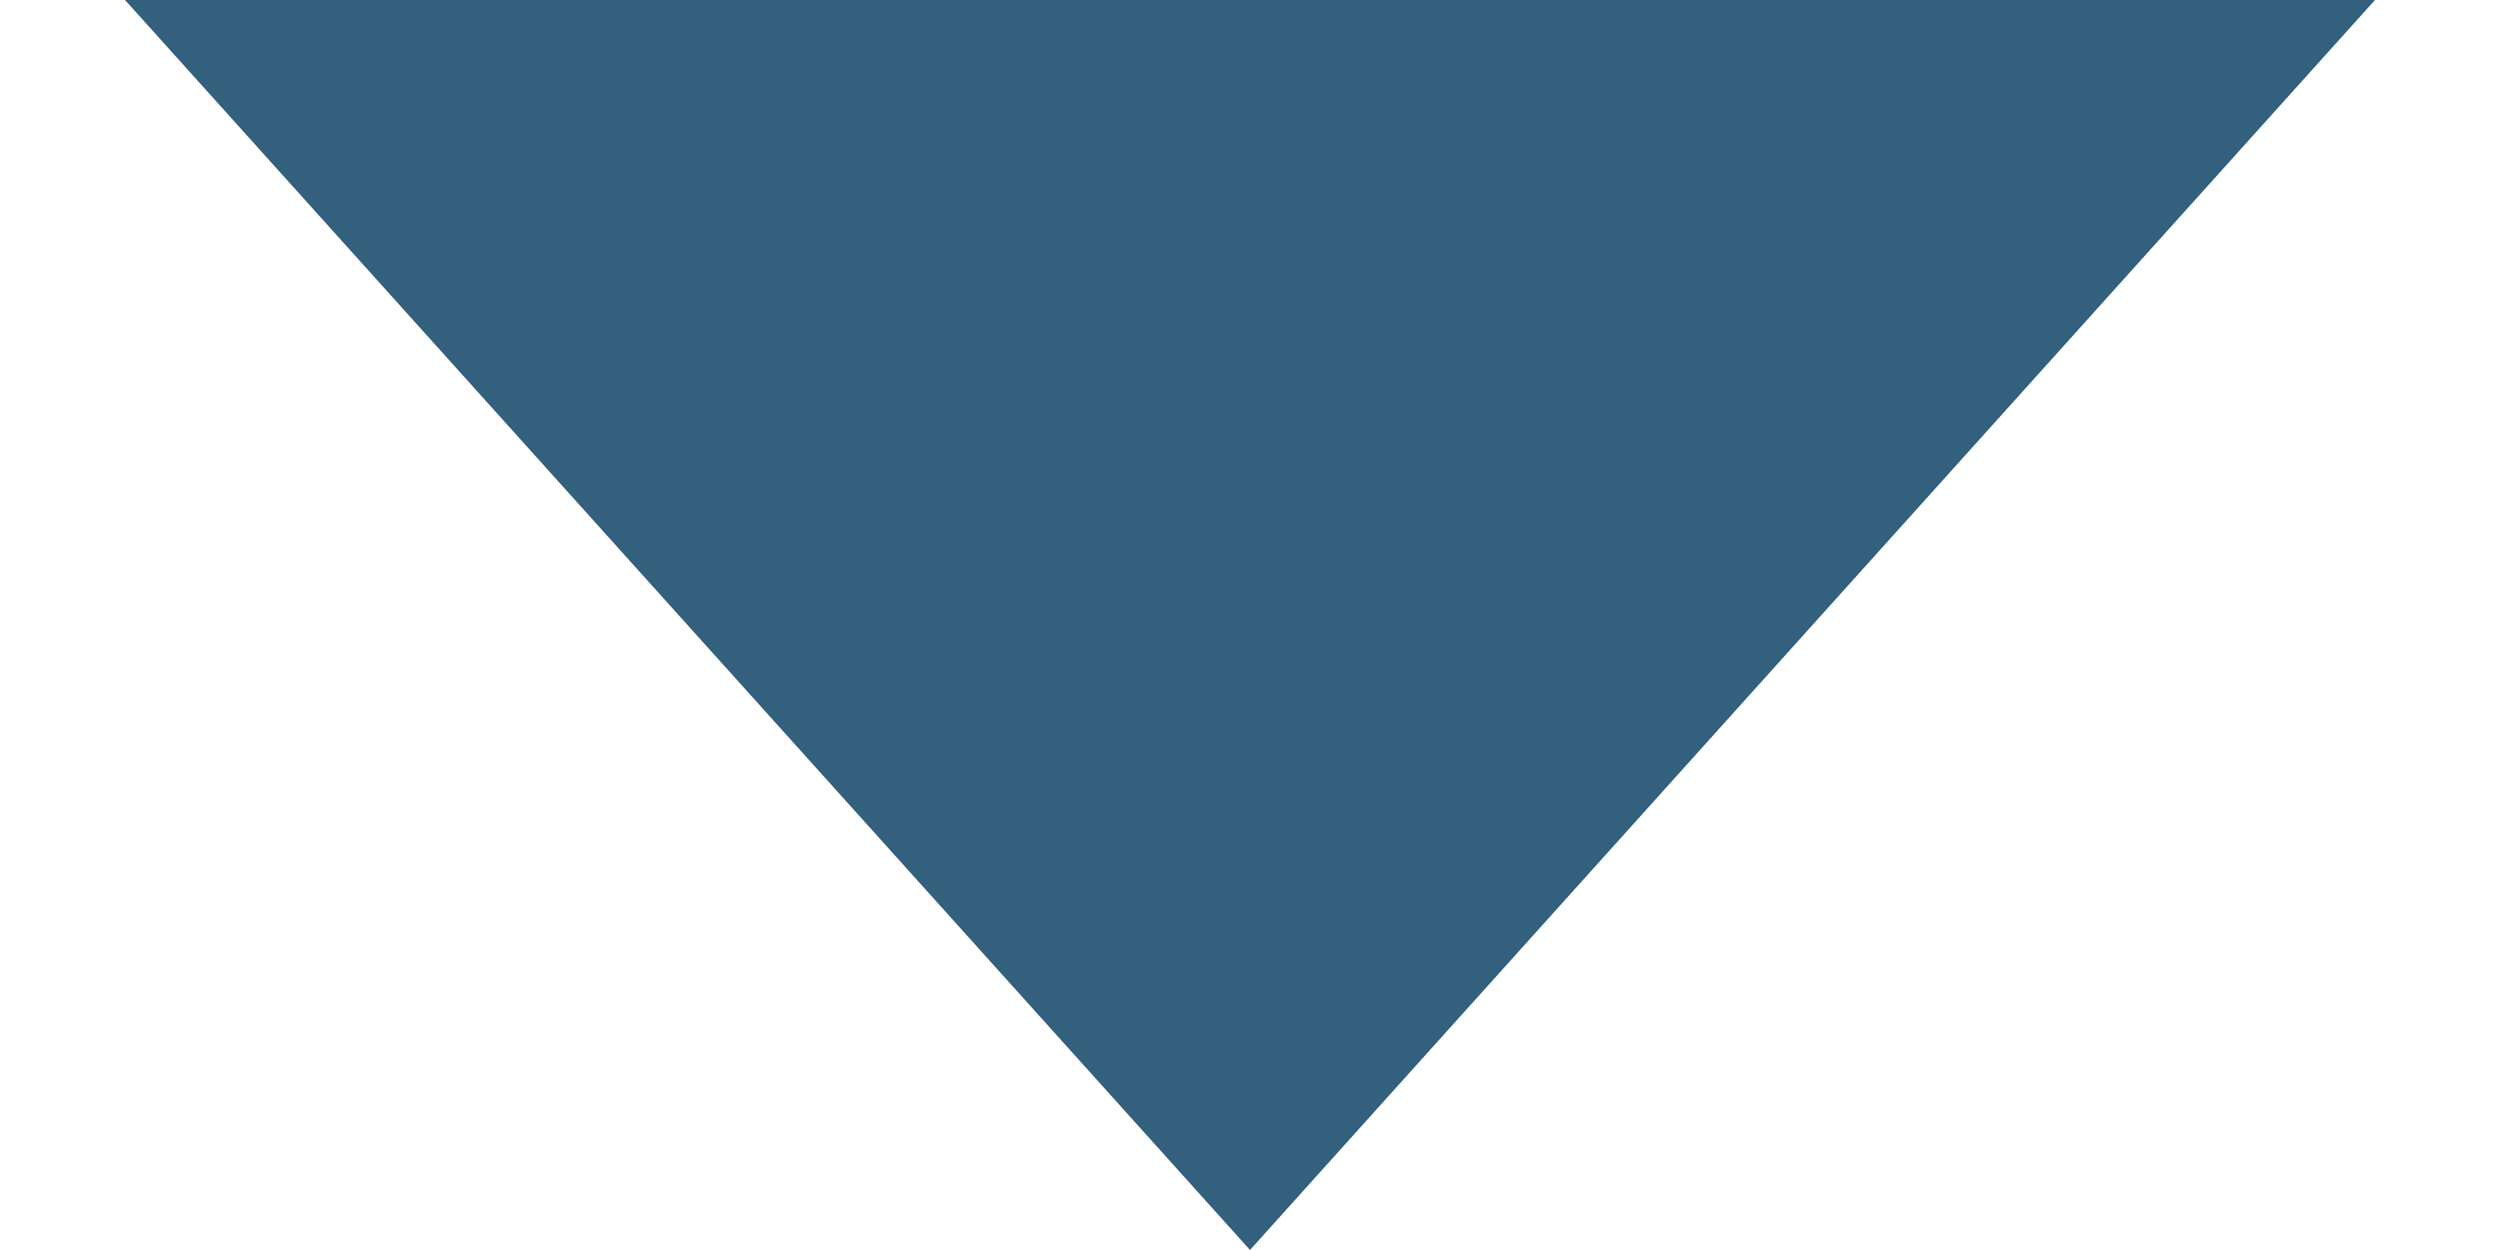
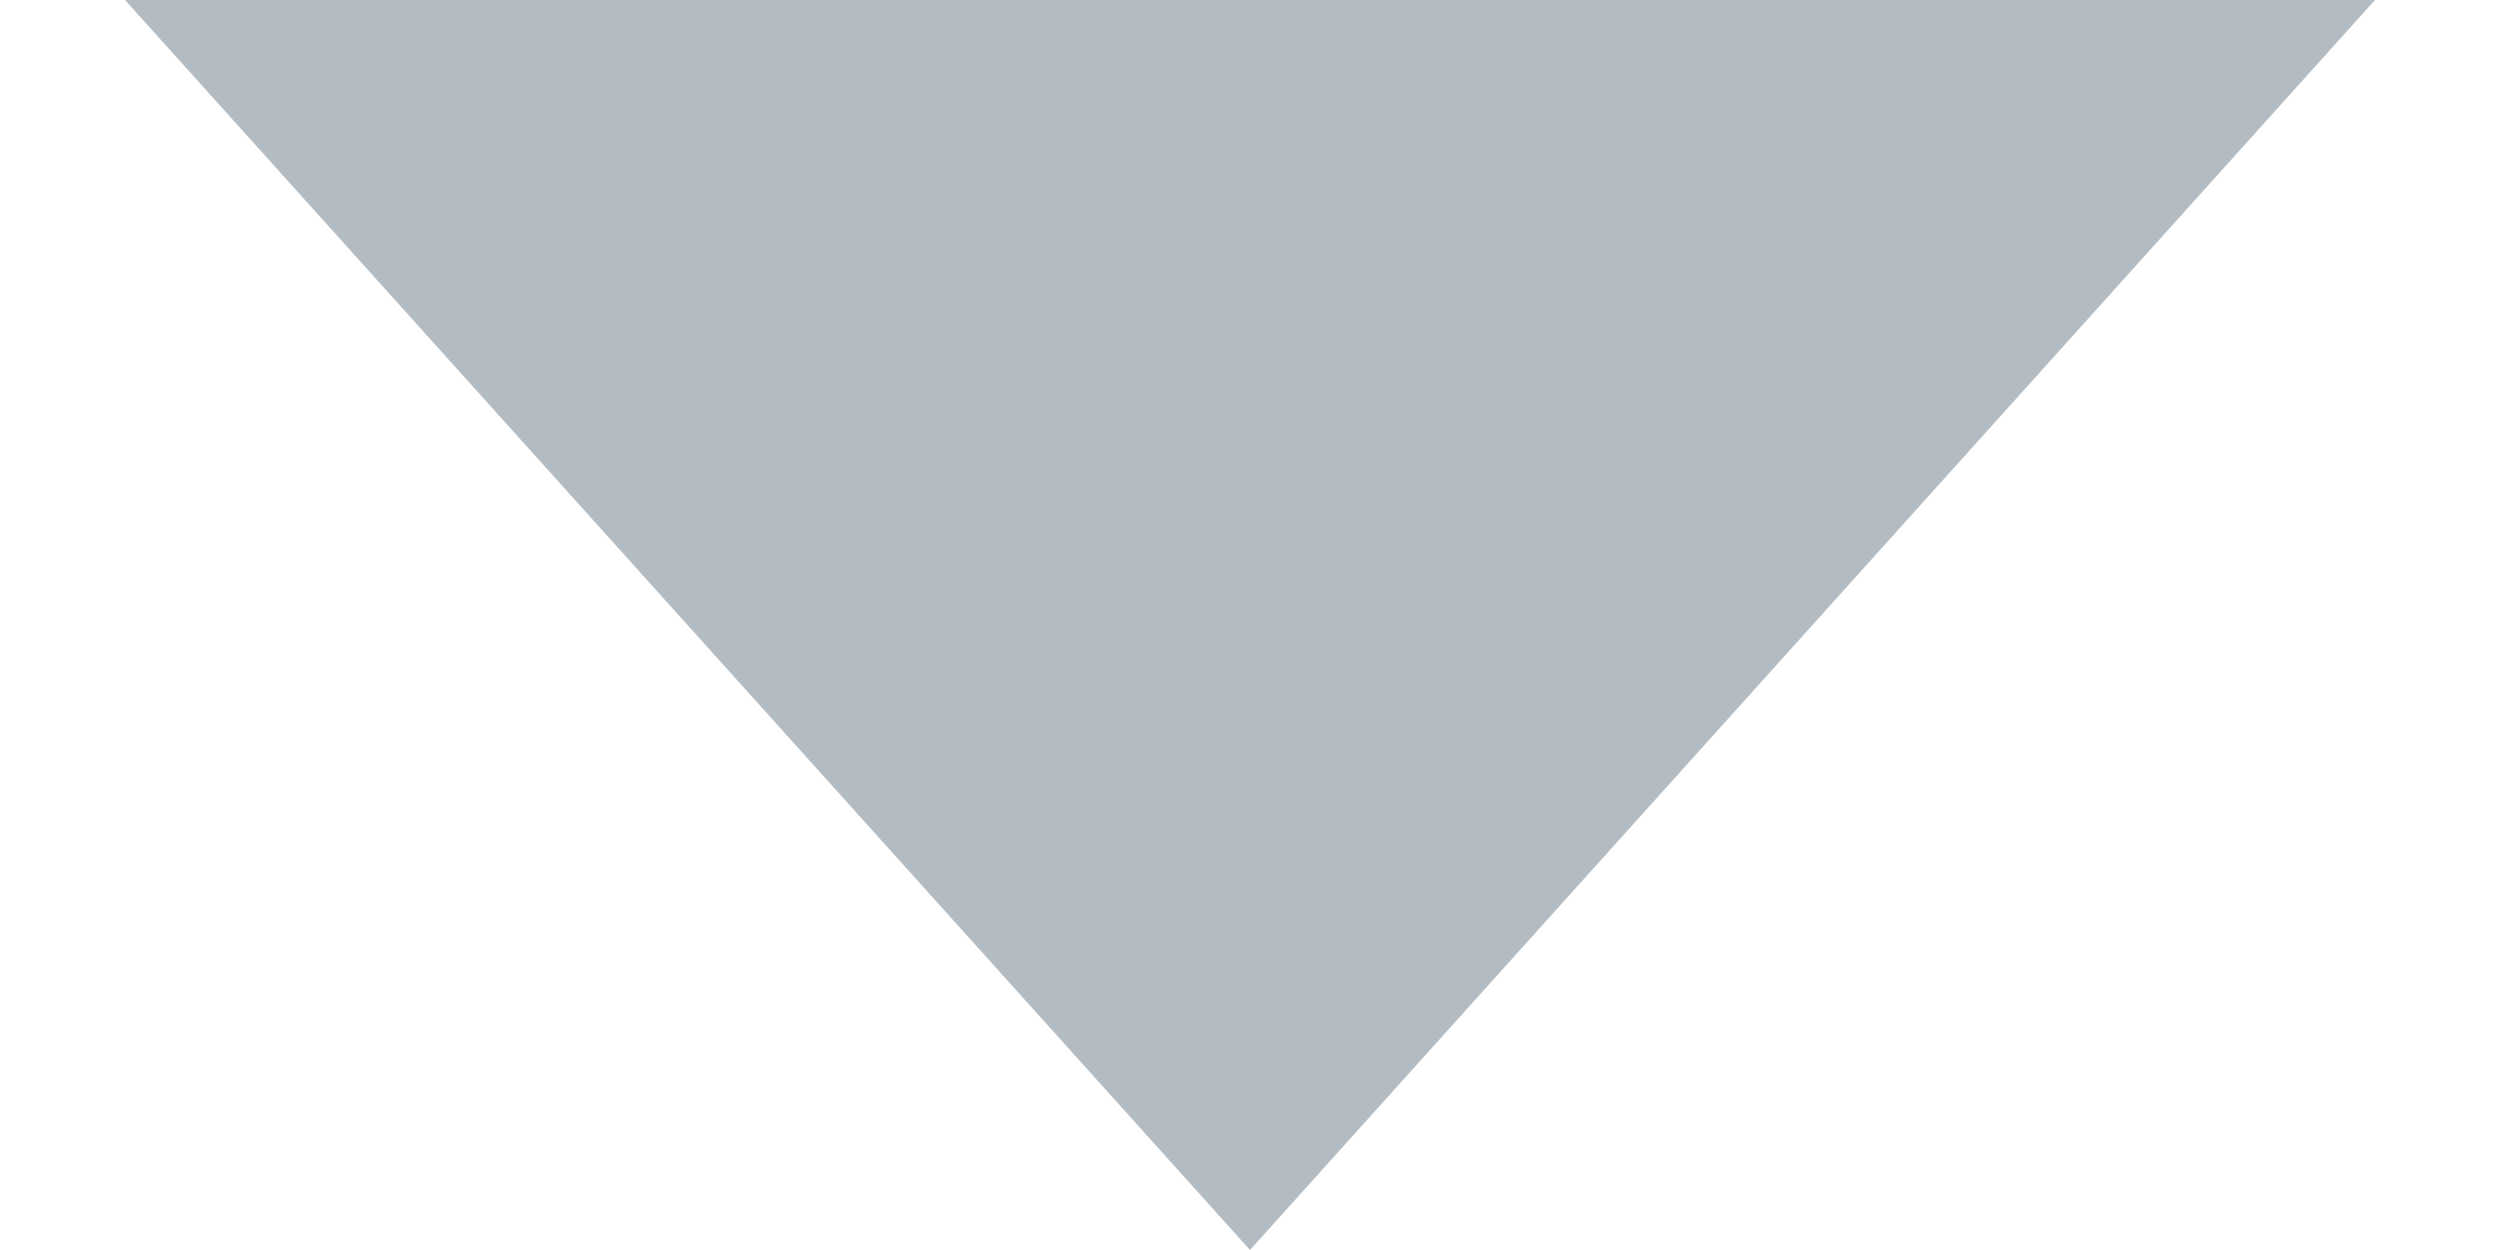
<svg xmlns="http://www.w3.org/2000/svg" width="10" height="5" viewBox="0 0 10 5" fill="none">
-   <path d="M0.5 0L5 5L9.5 0H0.5Z" fill="#00395C" fill-opacity="0.8" />
+   <path d="M0.5 0L5 5L9.5 0H0.5Z" fill="#002033" fill-opacity="0.3" />
</svg>
